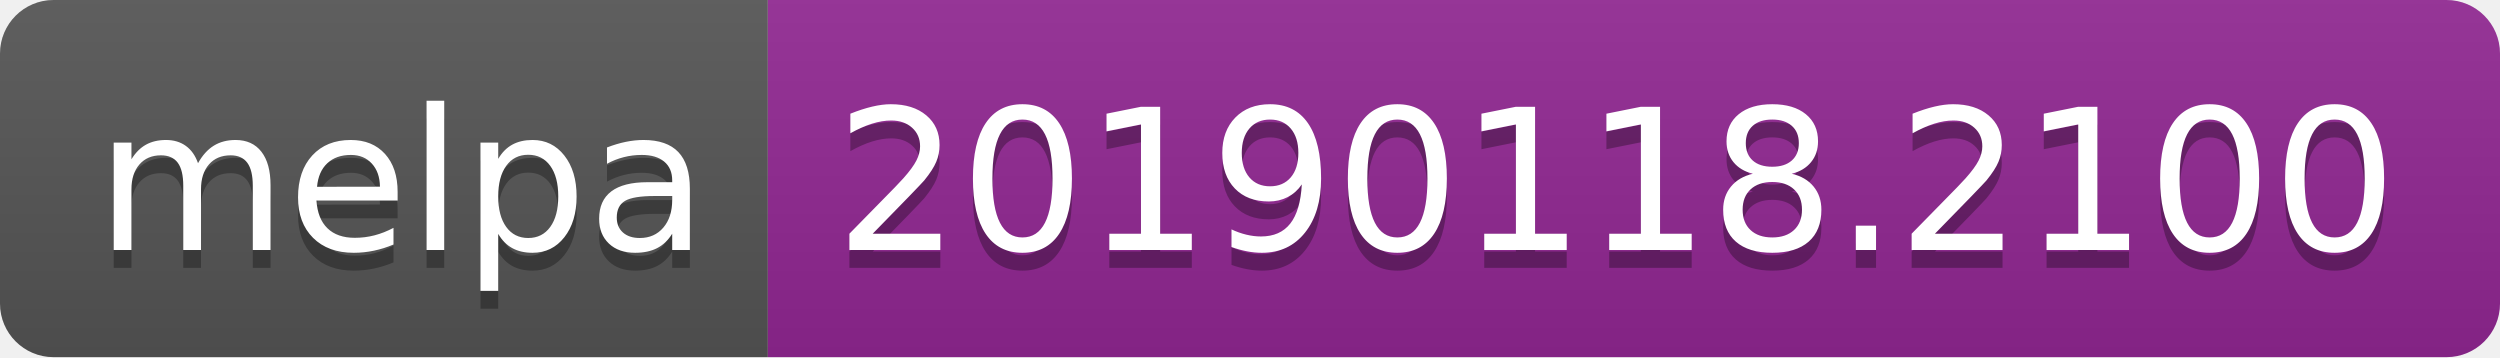
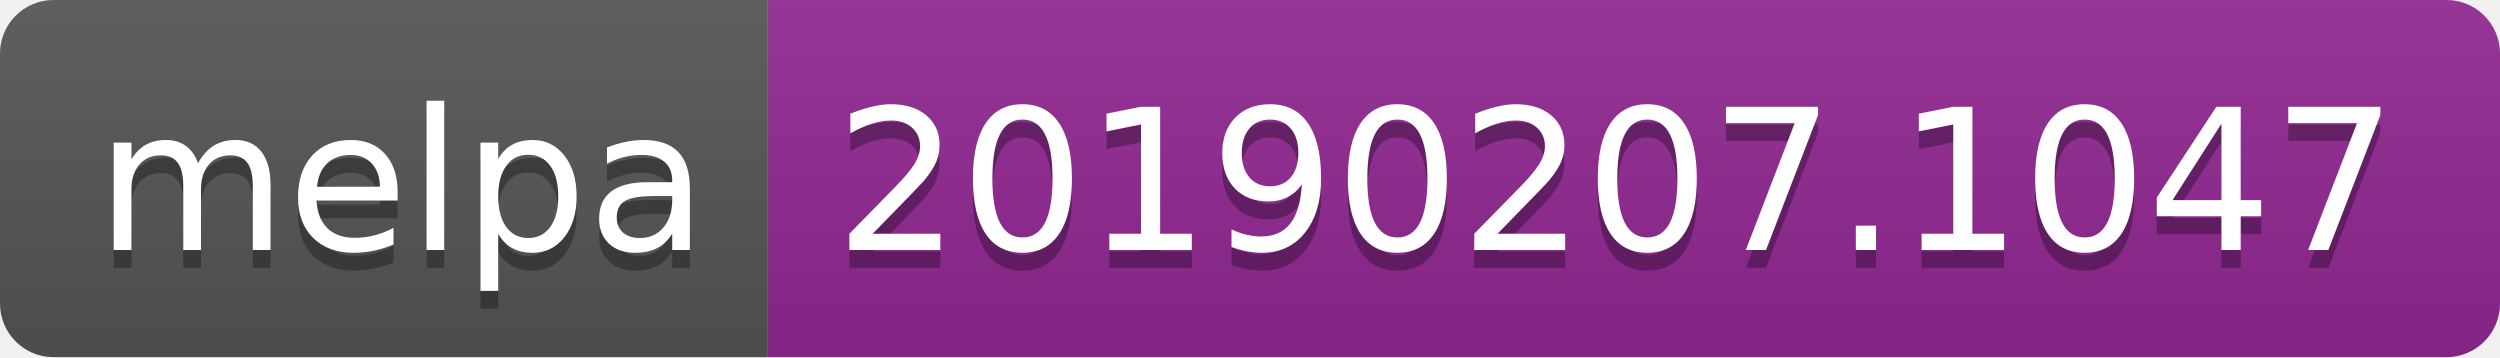
<svg xmlns="http://www.w3.org/2000/svg" width="140" height="20">
  <linearGradient id="b" x2="0" y2="100%">
    <stop offset="0" stop-color="#bbb" stop-opacity=".1" />
    <stop offset="1" stop-opacity=".1" />
  </linearGradient>
  <clipPath id="a">
    <rect width="140" height="20" rx="3" fill="#fff" />
  </clipPath>
  <g clip-path="url(#a)">
    <path fill="#555" d="M0 0h43v20H0z" />
    <path fill="#922793" d="M43 0h97v20H43z" />
    <path fill="url(#b)" d="M0 0h140v20H0z" />
  </g>
  <g fill="#fff" text-anchor="middle" font-family="DejaVu Sans,Verdana,Geneva,sans-serif" font-size="110">
    <text x="225" y="150" fill="#010101" fill-opacity=".3" transform="scale(.1)" textLength="330">melpa</text>
    <text x="225" y="140" transform="scale(.1)" textLength="330">melpa</text>
-     <text x="905" y="150" fill="#010101" fill-opacity=".3" transform="scale(.1)" textLength="870">20190118.2100</text>
-     <text x="905" y="140" transform="scale(.1)" textLength="870">20190118.2100</text>
+     <text x="905" y="150" fill="#010101" fill-opacity=".3" transform="scale(.1)" textLength="870">20190207.1047</text>
+     <text x="905" y="140" transform="scale(.1)" textLength="870">20190207.1047</text>
  </g>
</svg>
